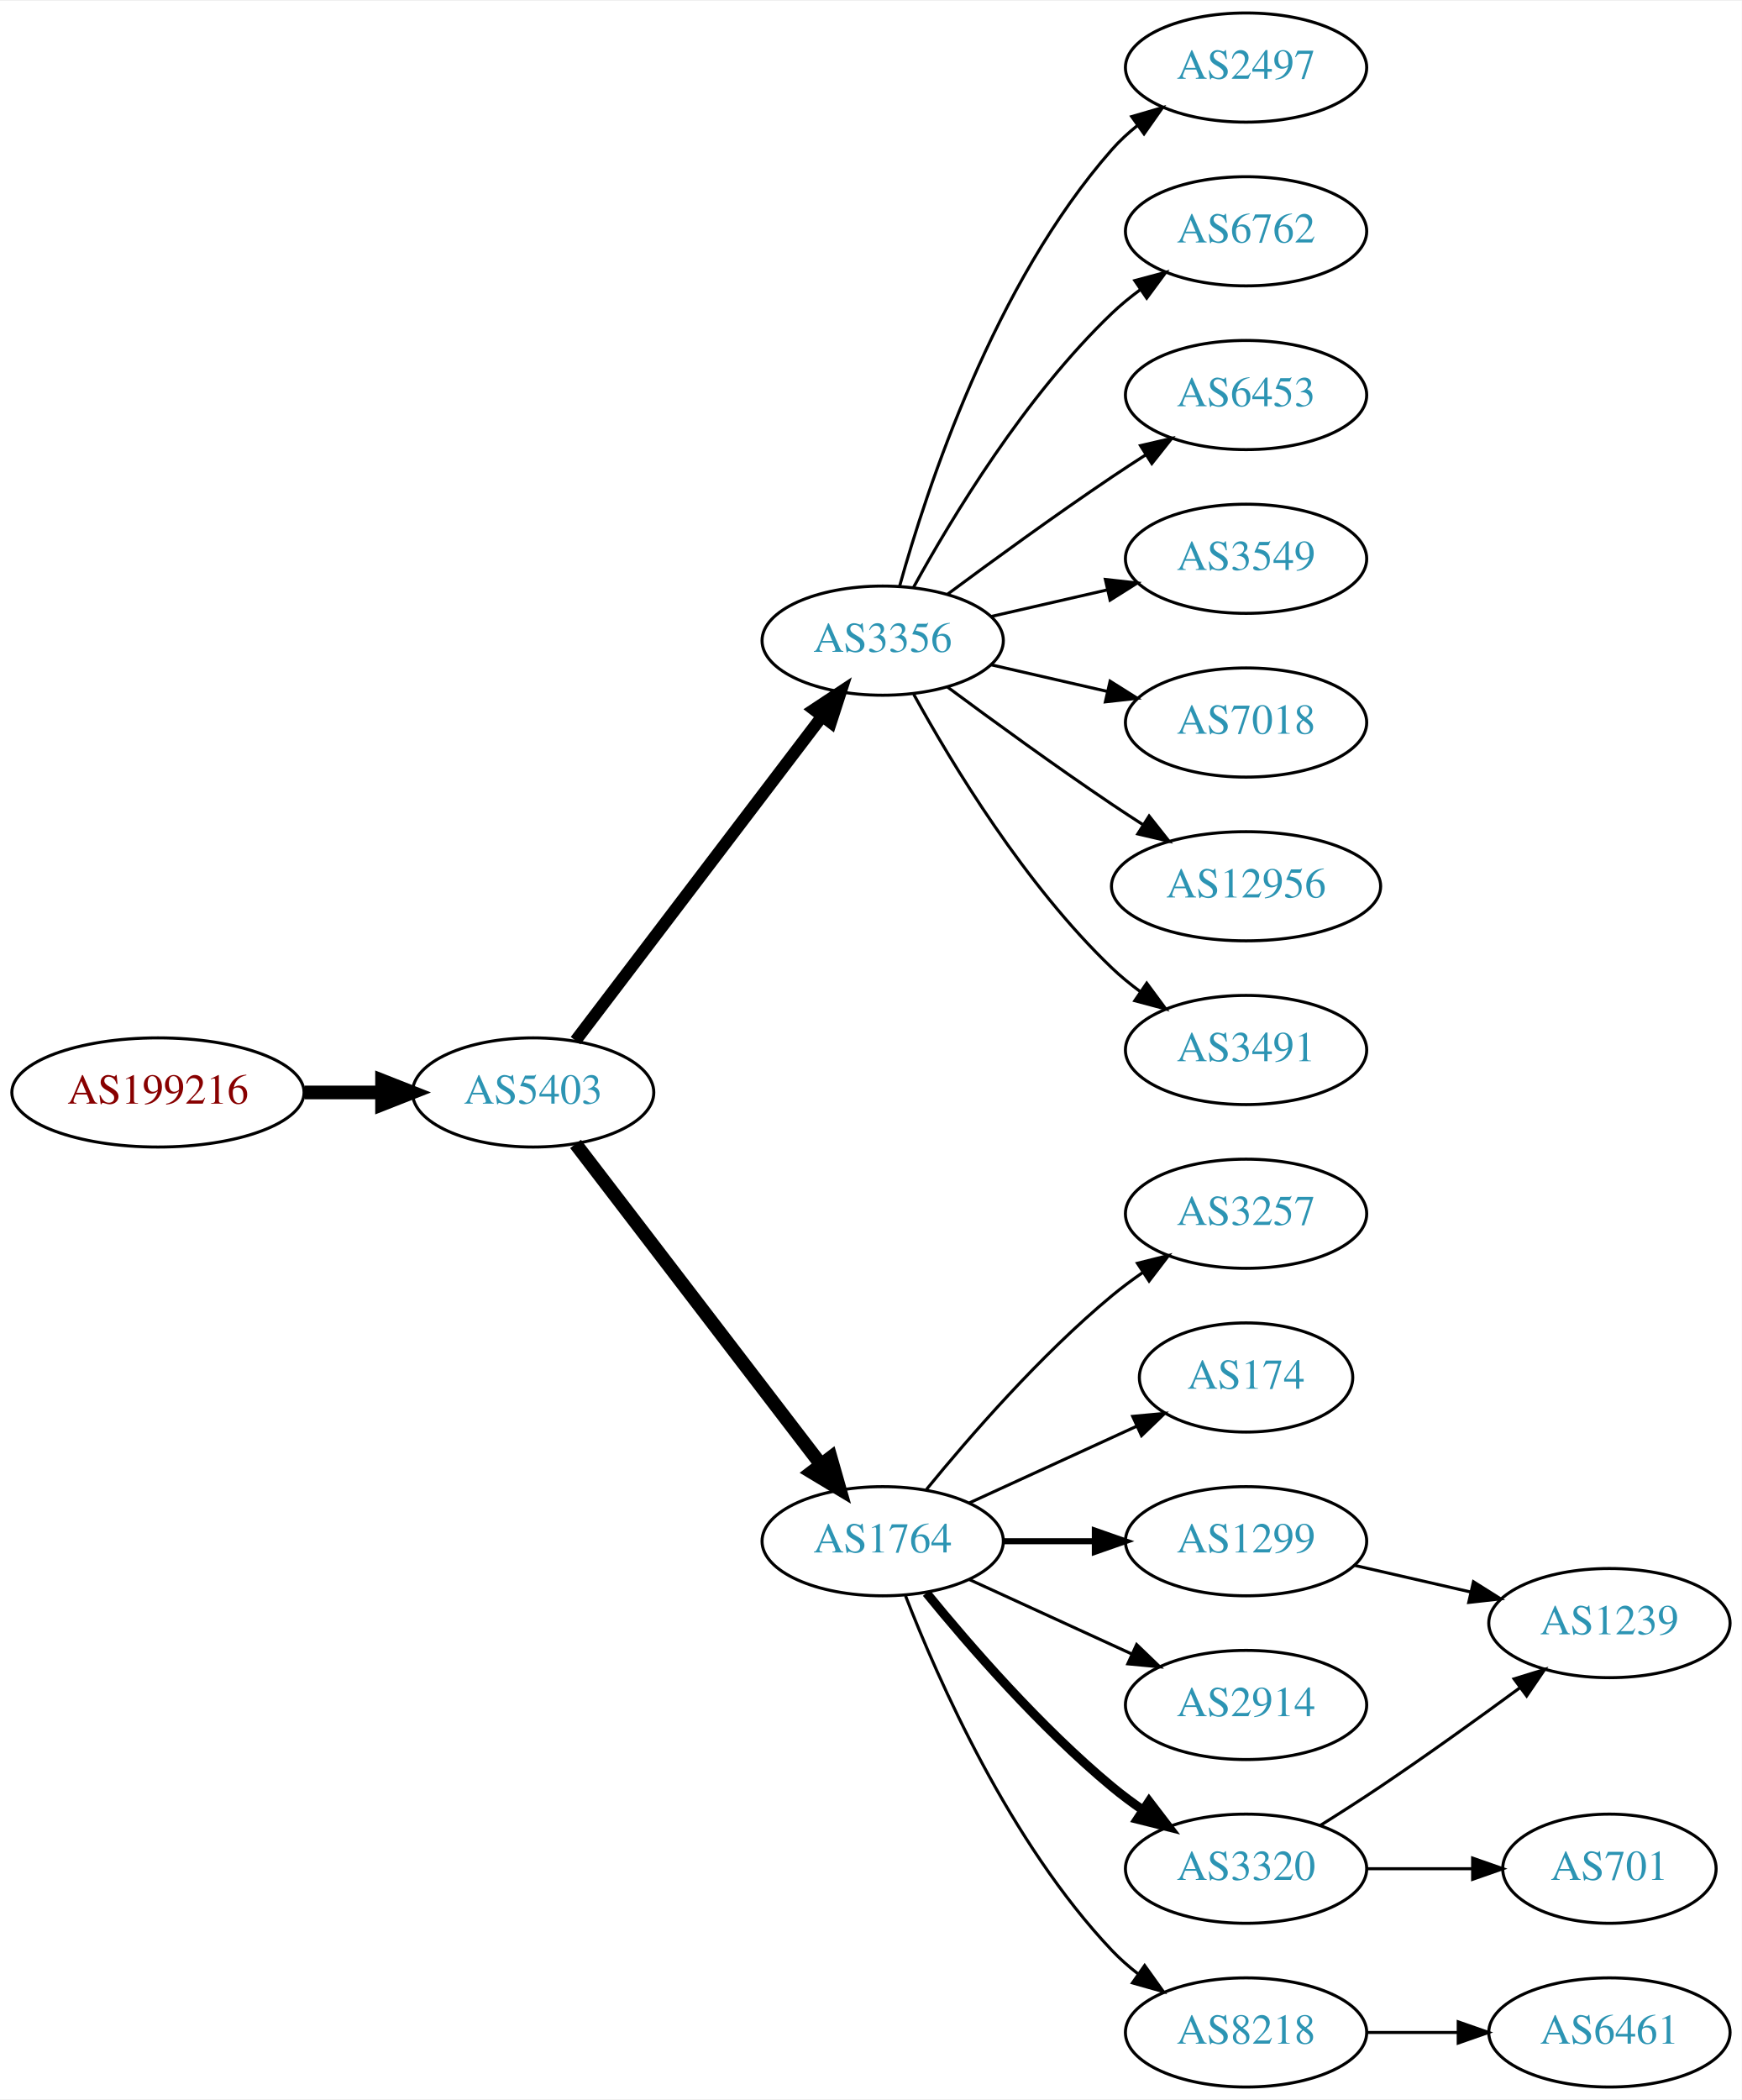
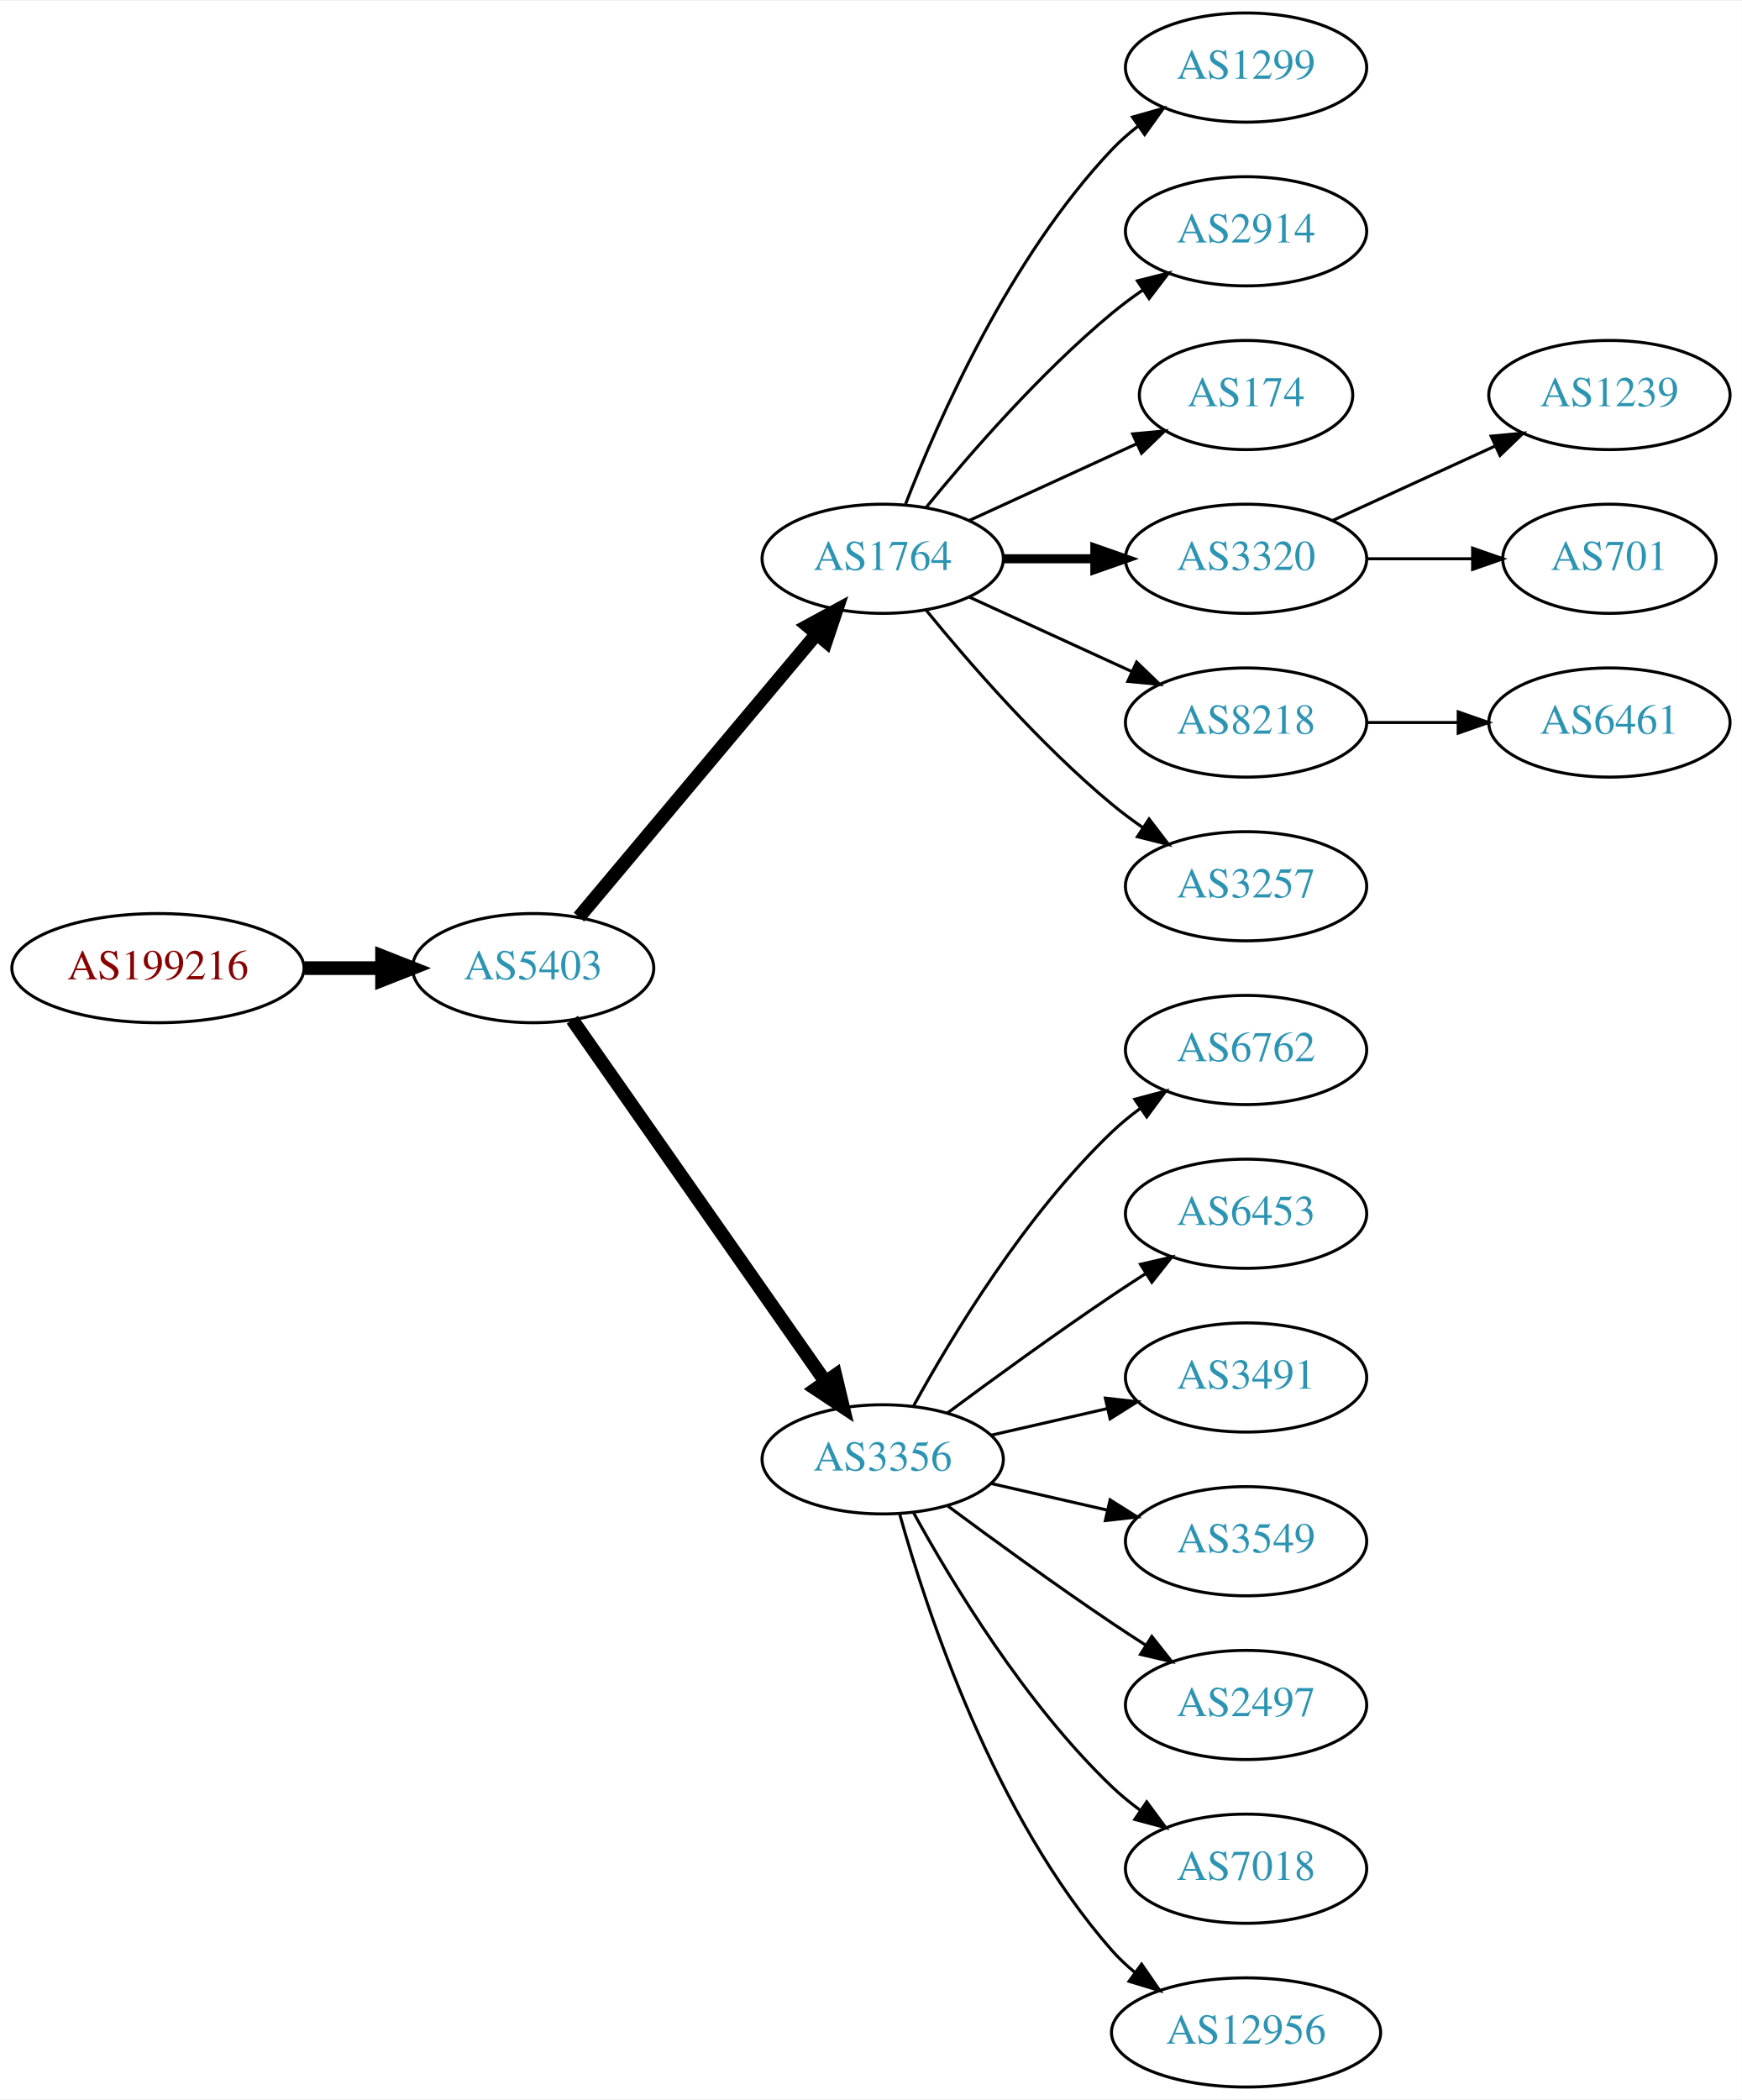
<svg xmlns="http://www.w3.org/2000/svg" xmlns:xlink="http://www.w3.org/1999/xlink" width="574pt" height="692pt" viewBox="0.00 0.00 574.46 692.00">
  <g id="graph0" class="graph" transform="scale(1 1) rotate(0) translate(4 688)">
    <polygon fill="white" stroke="none" points="-4,4 -4,-688 570.463,-688 570.463,4 -4,4" />
    <g id="node1" class="node">
      <g id="a_node1">
        <a xlink:href="/asn/199216" xlink:title="AS199216 ~ Compass-Verlag GmbH [AT]">
-           <ellipse fill="#ffffff" stroke="black" cx="48.096" cy="-328" rx="48.192" ry="18" />
-           <text text-anchor="middle" x="48.096" y="-324.3" font-family="Times,serif" font-size="14.00" fill="#880000">AS199216</text>
+           <ellipse fill="#ffffff" stroke="black" cx="48.096" cy="-369" rx="48.192" ry="18" />
+           <text text-anchor="middle" x="48.096" y="-365.3" font-family="Times,serif" font-size="14.00" fill="#880000">AS199216</text>
        </a>
      </g>
    </g>
    <g id="node2" class="node">
      <g id="a_node2">
        <a xlink:href="/asn/5403" xlink:title="AS5403 ~ AS5403 [AT]">
-           <ellipse fill="#ffffff" stroke="black" cx="171.838" cy="-328" rx="39.794" ry="18" />
-           <text text-anchor="middle" x="171.838" y="-324.3" font-family="Times,serif" font-size="14.00" fill="#2c94b3">AS5403</text>
+           <ellipse fill="#ffffff" stroke="black" cx="171.838" cy="-369" rx="39.794" ry="18" />
+           <text text-anchor="middle" x="171.838" y="-365.3" font-family="Times,serif" font-size="14.00" fill="#2c94b3">AS5403</text>
        </a>
      </g>
    </g>
    <g id="edge1" class="edge">
-       <path fill="none" stroke="black" stroke-width="4.5" d="M96.513,-328C104.867,-328 113.577,-328 121.969,-328" />
-       <polygon fill="black" stroke="black" stroke-width="4.5" points="122.004,-331.938 132.004,-328 122.004,-324.063 122.004,-331.938" />
+       <path fill="none" stroke="black" stroke-width="4.5" d="M96.513,-369C104.867,-369 113.577,-369 121.969,-369" />
+       <polygon fill="black" stroke="black" stroke-width="4.5" points="122.004,-372.938 132.004,-369 122.004,-365.063 122.004,-372.938" />
    </g>
    <g id="node3" class="node">
      <g id="a_node3">
-         <a xlink:href="/asn/3356" xlink:title="AS3356 ~ Level 3 Parent, LLC [US]">
-           <ellipse fill="#ffffff" stroke="black" cx="287.131" cy="-477" rx="39.794" ry="18" />
-           <text text-anchor="middle" x="287.131" y="-473.3" font-family="Times,serif" font-size="14.00" fill="#2c94b3">AS3356</text>
+         <a xlink:href="/asn/1764" xlink:title="AS1764 ~ NEXTLAYER-AS [AT]">
+           <ellipse fill="#ffffff" stroke="black" cx="287.131" cy="-504" rx="39.794" ry="18" />
+           <text text-anchor="middle" x="287.131" y="-500.3" font-family="Times,serif" font-size="14.00" fill="#2c94b3">AS1764</text>
        </a>
      </g>
    </g>
    <g id="edge2" class="edge">
-       <path fill="none" stroke="black" stroke-width="4" d="M185.834,-345.092C205.81,-371.364 244.161,-421.802 267.217,-452.125" />
-       <polygon fill="black" stroke="black" stroke-width="4" points="264.448,-454.265 273.286,-460.107 270.02,-450.028 264.448,-454.265" />
+       <path fill="none" stroke="black" stroke-width="4.5" d="M186.958,-385.825C206.632,-409.269 242.436,-451.934 265.215,-479.076" />
+       <polygon fill="black" stroke="black" stroke-width="4.5" points="262.389,-481.834 271.833,-486.963 268.421,-476.772 262.389,-481.834" />
    </g>
    <g id="node4" class="node">
      <g id="a_node4">
-         <a xlink:href="/asn/1764" xlink:title="AS1764 ~ NEXTLAYER-AS [AT]">
-           <ellipse fill="#ffffff" stroke="black" cx="287.131" cy="-180" rx="39.794" ry="18" />
-           <text text-anchor="middle" x="287.131" y="-176.3" font-family="Times,serif" font-size="14.00" fill="#2c94b3">AS1764</text>
+         <a xlink:href="/asn/3356" xlink:title="AS3356 ~ Level 3 Parent, LLC [US]">
+           <ellipse fill="#ffffff" stroke="black" cx="287.131" cy="-207" rx="39.794" ry="18" />
+           <text text-anchor="middle" x="287.131" y="-203.3" font-family="Times,serif" font-size="14.00" fill="#2c94b3">AS3356</text>
        </a>
      </g>
    </g>
    <g id="edge3" class="edge">
-       <path fill="none" stroke="black" stroke-width="4.5" d="M185.834,-311.023C205.704,-285.066 243.753,-235.36 266.848,-205.191" />
-       <polygon fill="black" stroke="black" stroke-width="4.5" points="269.985,-207.569 272.937,-197.235 263.732,-202.783 269.985,-207.569" />
+       <path fill="none" stroke="black" stroke-width="4.5" d="M184.748,-351.969C204.67,-323.483 244.859,-266.015 268.209,-232.626" />
+       <polygon fill="black" stroke="black" stroke-width="4.5" points="271.535,-234.742 274.039,-224.29 265.082,-230.228 271.535,-234.742" />
    </g>
    <g id="node5" class="node">
      <g id="a_node5">
-         <a xlink:href="/asn/2497" xlink:title="AS2497 ~ Internet Initiative Japan Inc. [JP]">
+         <a xlink:href="/asn/1299" xlink:title="AS1299 ~ Telia Carrier [EU]">
          <ellipse fill="#ffffff" stroke="black" cx="406.973" cy="-666" rx="39.794" ry="18" />
-           <text text-anchor="middle" x="406.973" y="-662.3" font-family="Times,serif" font-size="14.00" fill="#2c94b3">AS2497</text>
+           <text text-anchor="middle" x="406.973" y="-662.3" font-family="Times,serif" font-size="14.00" fill="#2c94b3">AS1299</text>
        </a>
      </g>
    </g>
    <g id="edge4" class="edge">
-       <path fill="none" stroke="black" d="M292.704,-494.946C301.61,-526.995 323.894,-594.842 362.777,-639 365.261,-641.821 368.111,-644.449 371.137,-646.871" />
-       <polygon fill="black" stroke="black" points="369.254,-649.828 379.426,-652.791 373.322,-644.131 369.254,-649.828" />
+       <path fill="none" stroke="black" d="M294.654,-521.994C305.404,-549.728 329.062,-603.429 362.777,-639 365.363,-641.728 368.281,-644.294 371.349,-646.677" />
+       <polygon fill="black" stroke="black" points="369.503,-649.658 379.697,-652.543 373.527,-643.93 369.503,-649.658" />
    </g>
    <g id="node6" class="node">
      <g id="a_node6">
-         <a xlink:href="/asn/6762" xlink:title="AS6762 ~ TELECOM ITALIA SPARKLE S.p.A. [IT]">
+         <a xlink:href="/asn/2914" xlink:title="AS2914 ~ NTT America, Inc. [US]">
          <ellipse fill="#ffffff" stroke="black" cx="406.973" cy="-612" rx="39.794" ry="18" />
-           <text text-anchor="middle" x="406.973" y="-608.3" font-family="Times,serif" font-size="14.00" fill="#2c94b3">AS6762</text>
+           <text text-anchor="middle" x="406.973" y="-608.3" font-family="Times,serif" font-size="14.00" fill="#2c94b3">AS2914</text>
        </a>
      </g>
    </g>
    <g id="edge5" class="edge">
-       <path fill="none" stroke="black" d="M297.372,-494.713C309.918,-517.561 334.095,-557.611 362.777,-585 365.646,-587.739 368.834,-590.347 372.144,-592.785" />
-       <polygon fill="black" stroke="black" points="370.267,-595.742 380.503,-598.477 374.207,-589.956 370.267,-595.742" />
+       <path fill="none" stroke="black" d="M301.55,-521.065C315.665,-538.375 339.079,-565.345 362.777,-585 365.994,-587.668 369.494,-590.27 373.065,-592.741" />
+       <polygon fill="black" stroke="black" points="371.143,-595.666 381.421,-598.236 374.988,-589.817 371.143,-595.666" />
    </g>
    <g id="node7" class="node">
      <g id="a_node7">
-         <a xlink:href="/asn/6453" xlink:title="AS6453 ~ TATA COMMUNICATIONS (AMERICA) INC [US]">
-           <ellipse fill="#ffffff" stroke="black" cx="406.973" cy="-558" rx="39.794" ry="18" />
-           <text text-anchor="middle" x="406.973" y="-554.3" font-family="Times,serif" font-size="14.00" fill="#2c94b3">AS6453</text>
+         <a xlink:href="/asn/174" xlink:title="AS174 ~ Cogent Communications [US]">
+           <ellipse fill="#ffffff" stroke="black" cx="406.973" cy="-558" rx="35.194" ry="18" />
+           <text text-anchor="middle" x="406.973" y="-554.3" font-family="Times,serif" font-size="14.00" fill="#2c94b3">AS174</text>
        </a>
      </g>
    </g>
    <g id="edge6" class="edge">
-       <path fill="none" stroke="black" d="M308.461,-492.277C323.324,-503.304 344.068,-518.407 362.777,-531 366.326,-533.389 370.077,-535.839 373.825,-538.242" />
-       <polygon fill="black" stroke="black" points="372.151,-541.325 382.474,-543.712 375.893,-535.409 372.151,-541.325" />
+       <path fill="none" stroke="black" d="M315.76,-516.661C332.176,-524.183 353.158,-533.798 370.754,-541.861" />
+       <polygon fill="black" stroke="black" points="369.583,-545.174 380.132,-546.158 372.499,-538.811 369.583,-545.174" />
    </g>
    <g id="node8" class="node">
      <g id="a_node8">
-         <a xlink:href="/asn/3549" xlink:title="AS3549 ~ Level 3 Parent, LLC [US]">
+         <a xlink:href="/asn/3320" xlink:title="AS3320 ~ DTAG [DE]">
          <ellipse fill="#ffffff" stroke="black" cx="406.973" cy="-504" rx="39.794" ry="18" />
-           <text text-anchor="middle" x="406.973" y="-500.3" font-family="Times,serif" font-size="14.00" fill="#2c94b3">AS3549</text>
+           <text text-anchor="middle" x="406.973" y="-500.3" font-family="Times,serif" font-size="14.00" fill="#2c94b3">AS3320</text>
        </a>
      </g>
    </g>
    <g id="edge7" class="edge">
-       <path fill="none" stroke="black" d="M322.85,-484.955C334.85,-487.704 348.471,-490.825 361.164,-493.733" />
-       <polygon fill="black" stroke="black" points="360.566,-497.187 371.095,-496.009 362.129,-490.364 360.566,-497.187" />
+       <path fill="none" stroke="black" stroke-width="3" d="M327.044,-504C336.597,-504 346.947,-504 356.909,-504" />
+       <polygon fill="black" stroke="black" stroke-width="3" points="357.102,-507.5 367.102,-504 357.102,-500.5 357.102,-507.5" />
    </g>
    <g id="node9" class="node">
      <g id="a_node9">
-         <a xlink:href="/asn/7018" xlink:title="AS7018 ~ AT&amp;T Services, Inc. [US]">
+         <a xlink:href="/asn/8218" xlink:title="AS8218 ~ legacy Neotelecoms [FR]">
          <ellipse fill="#ffffff" stroke="black" cx="406.973" cy="-450" rx="39.794" ry="18" />
-           <text text-anchor="middle" x="406.973" y="-446.3" font-family="Times,serif" font-size="14.00" fill="#2c94b3">AS7018</text>
+           <text text-anchor="middle" x="406.973" y="-446.3" font-family="Times,serif" font-size="14.00" fill="#2c94b3">AS8218</text>
        </a>
      </g>
    </g>
    <g id="edge8" class="edge">
-       <path fill="none" stroke="black" d="M322.85,-469.045C334.85,-466.296 348.471,-463.175 361.164,-460.267" />
-       <polygon fill="black" stroke="black" points="362.129,-463.636 371.095,-457.991 360.566,-456.813 362.129,-463.636" />
+       <path fill="none" stroke="black" d="M315.76,-491.339C331.717,-484.027 351.987,-474.739 369.27,-466.819" />
+       <polygon fill="black" stroke="black" points="370.885,-469.929 378.518,-462.581 367.969,-463.565 370.885,-469.929" />
    </g>
    <g id="node10" class="node">
      <g id="a_node10">
-         <a xlink:href="/asn/12956" xlink:title="AS12956 ~ TELXIUS [ES]">
-           <ellipse fill="#ffffff" stroke="black" cx="406.973" cy="-396" rx="44.393" ry="18" />
-           <text text-anchor="middle" x="406.973" y="-392.3" font-family="Times,serif" font-size="14.00" fill="#2c94b3">AS12956</text>
+         <a xlink:href="/asn/3257" xlink:title="AS3257 ~ GTT [DE]">
+           <ellipse fill="#ffffff" stroke="black" cx="406.973" cy="-396" rx="39.794" ry="18" />
+           <text text-anchor="middle" x="406.973" y="-392.3" font-family="Times,serif" font-size="14.00" fill="#2c94b3">AS3257</text>
        </a>
      </g>
    </g>
    <g id="edge9" class="edge">
-       <path fill="none" stroke="black" d="M308.461,-461.723C323.324,-450.696 344.068,-435.593 362.777,-423 366.067,-420.785 369.53,-418.518 373.004,-416.285" />
-       <polygon fill="black" stroke="black" points="375.001,-419.163 381.572,-410.852 371.252,-413.252 375.001,-419.163" />
+       <path fill="none" stroke="black" d="M301.55,-486.935C315.665,-469.625 339.079,-442.655 362.777,-423 365.994,-420.332 369.494,-417.73 373.065,-415.259" />
+       <polygon fill="black" stroke="black" points="374.988,-418.183 381.421,-409.764 371.143,-412.334 374.988,-418.183" />
    </g>
    <g id="node11" class="node">
      <g id="a_node11">
-         <a xlink:href="/asn/3491" xlink:title="AS3491 ~ PCCW Global, Inc. [US]">
+         <a xlink:href="/asn/6762" xlink:title="AS6762 ~ TELECOM ITALIA SPARKLE S.p.A. [IT]">
          <ellipse fill="#ffffff" stroke="black" cx="406.973" cy="-342" rx="39.794" ry="18" />
-           <text text-anchor="middle" x="406.973" y="-338.3" font-family="Times,serif" font-size="14.00" fill="#2c94b3">AS3491</text>
+           <text text-anchor="middle" x="406.973" y="-338.3" font-family="Times,serif" font-size="14.00" fill="#2c94b3">AS6762</text>
        </a>
      </g>
    </g>
    <g id="edge10" class="edge">
-       <path fill="none" stroke="black" d="M297.372,-459.287C309.918,-436.439 334.095,-396.389 362.777,-369 365.646,-366.261 368.834,-363.653 372.144,-361.215" />
-       <polygon fill="black" stroke="black" points="374.207,-364.044 380.503,-355.523 370.267,-358.258 374.207,-364.044" />
+       <path fill="none" stroke="black" d="M297.372,-224.713C309.918,-247.561 334.095,-287.611 362.777,-315 365.646,-317.739 368.834,-320.347 372.144,-322.785" />
+       <polygon fill="black" stroke="black" points="370.267,-325.742 380.503,-328.477 374.207,-319.956 370.267,-325.742" />
    </g>
    <g id="node12" class="node">
      <g id="a_node12">
-         <a xlink:href="/asn/3257" xlink:title="AS3257 ~ GTT [DE]">
+         <a xlink:href="/asn/6453" xlink:title="AS6453 ~ TATA COMMUNICATIONS (AMERICA) INC [US]">
          <ellipse fill="#ffffff" stroke="black" cx="406.973" cy="-288" rx="39.794" ry="18" />
-           <text text-anchor="middle" x="406.973" y="-284.3" font-family="Times,serif" font-size="14.00" fill="#2c94b3">AS3257</text>
+           <text text-anchor="middle" x="406.973" y="-284.3" font-family="Times,serif" font-size="14.00" fill="#2c94b3">AS6453</text>
        </a>
      </g>
    </g>
    <g id="edge11" class="edge">
-       <path fill="none" stroke="black" d="M301.55,-197.065C315.665,-214.375 339.079,-241.345 362.777,-261 365.994,-263.668 369.494,-266.27 373.065,-268.741" />
-       <polygon fill="black" stroke="black" points="371.143,-271.666 381.421,-274.236 374.988,-265.817 371.143,-271.666" />
+       <path fill="none" stroke="black" d="M308.461,-222.277C323.324,-233.304 344.068,-248.407 362.777,-261 366.326,-263.389 370.077,-265.839 373.825,-268.242" />
+       <polygon fill="black" stroke="black" points="372.151,-271.325 382.474,-273.712 375.893,-265.409 372.151,-271.325" />
    </g>
    <g id="node13" class="node">
      <g id="a_node13">
-         <a xlink:href="/asn/174" xlink:title="AS174 ~ Cogent Communications [US]">
-           <ellipse fill="#ffffff" stroke="black" cx="406.973" cy="-234" rx="35.194" ry="18" />
-           <text text-anchor="middle" x="406.973" y="-230.3" font-family="Times,serif" font-size="14.00" fill="#2c94b3">AS174</text>
+         <a xlink:href="/asn/3491" xlink:title="AS3491 ~ PCCW Global, Inc. [US]">
+           <ellipse fill="#ffffff" stroke="black" cx="406.973" cy="-234" rx="39.794" ry="18" />
+           <text text-anchor="middle" x="406.973" y="-230.3" font-family="Times,serif" font-size="14.00" fill="#2c94b3">AS3491</text>
        </a>
      </g>
    </g>
    <g id="edge12" class="edge">
-       <path fill="none" stroke="black" d="M315.76,-192.661C332.176,-200.183 353.158,-209.798 370.754,-217.861" />
-       <polygon fill="black" stroke="black" points="369.583,-221.174 380.132,-222.158 372.499,-214.811 369.583,-221.174" />
+       <path fill="none" stroke="black" d="M322.85,-214.955C334.85,-217.704 348.471,-220.825 361.164,-223.733" />
+       <polygon fill="black" stroke="black" points="360.566,-227.187 371.095,-226.009 362.129,-220.364 360.566,-227.187" />
    </g>
    <g id="node14" class="node">
      <g id="a_node14">
-         <a xlink:href="/asn/1299" xlink:title="AS1299 ~ Telia Carrier [EU]">
+         <a xlink:href="/asn/3549" xlink:title="AS3549 ~ Level 3 Parent, LLC [US]">
          <ellipse fill="#ffffff" stroke="black" cx="406.973" cy="-180" rx="39.794" ry="18" />
-           <text text-anchor="middle" x="406.973" y="-176.3" font-family="Times,serif" font-size="14.00" fill="#2c94b3">AS1299</text>
+           <text text-anchor="middle" x="406.973" y="-176.3" font-family="Times,serif" font-size="14.00" fill="#2c94b3">AS3549</text>
        </a>
      </g>
    </g>
    <g id="edge13" class="edge">
-       <path fill="none" stroke="black" stroke-width="2" d="M327.044,-180C336.597,-180 346.947,-180 356.909,-180" />
-       <polygon fill="black" stroke="black" stroke-width="2" points="357.102,-183.5 367.102,-180 357.102,-176.5 357.102,-183.5" />
+       <path fill="none" stroke="black" d="M322.85,-199.045C334.85,-196.296 348.471,-193.175 361.164,-190.267" />
+       <polygon fill="black" stroke="black" points="362.129,-193.636 371.095,-187.991 360.566,-186.813 362.129,-193.636" />
    </g>
    <g id="node15" class="node">
      <g id="a_node15">
-         <a xlink:href="/asn/2914" xlink:title="AS2914 ~ NTT America, Inc. [US]">
+         <a xlink:href="/asn/2497" xlink:title="AS2497 ~ Internet Initiative Japan Inc. [JP]">
          <ellipse fill="#ffffff" stroke="black" cx="406.973" cy="-126" rx="39.794" ry="18" />
-           <text text-anchor="middle" x="406.973" y="-122.3" font-family="Times,serif" font-size="14.00" fill="#2c94b3">AS2914</text>
+           <text text-anchor="middle" x="406.973" y="-122.3" font-family="Times,serif" font-size="14.00" fill="#2c94b3">AS2497</text>
        </a>
      </g>
    </g>
    <g id="edge14" class="edge">
-       <path fill="none" stroke="black" d="M315.76,-167.339C331.717,-160.027 351.987,-150.739 369.27,-142.819" />
-       <polygon fill="black" stroke="black" points="370.885,-145.929 378.518,-138.581 367.969,-139.565 370.885,-145.929" />
+       <path fill="none" stroke="black" d="M308.461,-191.723C323.324,-180.696 344.068,-165.593 362.777,-153 366.326,-150.611 370.077,-148.161 373.825,-145.758" />
+       <polygon fill="black" stroke="black" points="375.893,-148.591 382.474,-140.288 372.151,-142.675 375.893,-148.591" />
    </g>
    <g id="node16" class="node">
      <g id="a_node16">
-         <a xlink:href="/asn/3320" xlink:title="AS3320 ~ DTAG [DE]">
+         <a xlink:href="/asn/7018" xlink:title="AS7018 ~ AT&amp;T Services, Inc. [US]">
          <ellipse fill="#ffffff" stroke="black" cx="406.973" cy="-72" rx="39.794" ry="18" />
-           <text text-anchor="middle" x="406.973" y="-68.3" font-family="Times,serif" font-size="14.00" fill="#2c94b3">AS3320</text>
+           <text text-anchor="middle" x="406.973" y="-68.3" font-family="Times,serif" font-size="14.00" fill="#2c94b3">AS7018</text>
        </a>
      </g>
    </g>
    <g id="edge15" class="edge">
-       <path fill="none" stroke="black" stroke-width="3" d="M301.55,-162.935C315.665,-145.625 339.079,-118.655 362.777,-99 365.994,-96.332 369.494,-93.73 373.065,-91.259" />
-       <polygon fill="black" stroke="black" stroke-width="3" points="374.988,-94.183 381.421,-85.764 371.143,-88.334 374.988,-94.183" />
+       <path fill="none" stroke="black" d="M297.372,-189.287C309.918,-166.439 334.095,-126.389 362.777,-99 365.646,-96.261 368.834,-93.653 372.144,-91.215" />
+       <polygon fill="black" stroke="black" points="374.207,-94.044 380.503,-85.523 370.267,-88.258 374.207,-94.044" />
    </g>
    <g id="node17" class="node">
      <g id="a_node17">
-         <a xlink:href="/asn/8218" xlink:title="AS8218 ~ legacy Neotelecoms [FR]">
-           <ellipse fill="#ffffff" stroke="black" cx="406.973" cy="-18" rx="39.794" ry="18" />
-           <text text-anchor="middle" x="406.973" y="-14.3" font-family="Times,serif" font-size="14.00" fill="#2c94b3">AS8218</text>
+         <a xlink:href="/asn/12956" xlink:title="AS12956 ~ TELXIUS [ES]">
+           <ellipse fill="#ffffff" stroke="black" cx="406.973" cy="-18" rx="44.393" ry="18" />
+           <text text-anchor="middle" x="406.973" y="-14.3" font-family="Times,serif" font-size="14.00" fill="#2c94b3">AS12956</text>
        </a>
      </g>
    </g>
    <g id="edge16" class="edge">
-       <path fill="none" stroke="black" d="M294.654,-162.006C305.404,-134.272 329.062,-80.571 362.777,-45 365.363,-42.272 368.281,-39.706 371.349,-37.323" />
-       <polygon fill="black" stroke="black" points="373.527,-40.069 379.697,-31.457 369.503,-34.342 373.527,-40.069" />
+       <path fill="none" stroke="black" d="M292.704,-189.054C301.61,-157.005 323.894,-89.158 362.777,-45 365.068,-42.399 367.669,-39.962 370.432,-37.699" />
+       <polygon fill="black" stroke="black" points="372.511,-40.514 378.526,-31.792 368.385,-34.86 372.511,-40.514" />
    </g>
    <g id="node18" class="node">
      <g id="a_node18">
        <a xlink:href="/asn/1239" xlink:title="AS1239 ~ Sprint [US]">
-           <ellipse fill="#ffffff" stroke="black" cx="526.816" cy="-153" rx="39.794" ry="18" />
-           <text text-anchor="middle" x="526.816" y="-149.3" font-family="Times,serif" font-size="14.00" fill="#2c94b3">AS1239</text>
+           <ellipse fill="#ffffff" stroke="black" cx="526.816" cy="-558" rx="39.794" ry="18" />
+           <text text-anchor="middle" x="526.816" y="-554.3" font-family="Times,serif" font-size="14.00" fill="#2c94b3">AS1239</text>
        </a>
      </g>
    </g>
    <g id="edge17" class="edge">
-       <path fill="none" stroke="black" d="M442.693,-172.045C454.693,-169.296 468.314,-166.175 481.006,-163.267" />
-       <polygon fill="black" stroke="black" points="481.972,-166.636 490.938,-160.991 480.409,-159.813 481.972,-166.636" />
-     </g>
-     <g id="edge19" class="edge">
-       <path fill="none" stroke="black" d="M431.473,-86.288C437.915,-90.312 444.86,-94.753 451.17,-99 466.663,-109.429 483.553,-121.579 497.341,-131.709" />
-       <polygon fill="black" stroke="black" points="495.362,-134.599 505.486,-137.723 499.52,-128.967 495.362,-134.599" />
+       <path fill="none" stroke="black" d="M435.602,-516.661C451.559,-523.973 471.83,-533.261 489.113,-541.181" />
+       <polygon fill="black" stroke="black" points="487.811,-544.435 498.36,-545.419 490.727,-538.071 487.811,-544.435" />
    </g>
    <g id="node19" class="node">
      <g id="a_node19">
        <a xlink:href="/asn/701" xlink:title="AS701 ~ UUNET [US]">
-           <ellipse fill="#ffffff" stroke="black" cx="526.816" cy="-72" rx="35.194" ry="18" />
-           <text text-anchor="middle" x="526.816" y="-68.3" font-family="Times,serif" font-size="14.00" fill="#2c94b3">AS701</text>
+           <ellipse fill="#ffffff" stroke="black" cx="526.816" cy="-504" rx="35.194" ry="18" />
+           <text text-anchor="middle" x="526.816" y="-500.3" font-family="Times,serif" font-size="14.00" fill="#2c94b3">AS701</text>
        </a>
      </g>
    </g>
    <g id="edge18" class="edge">
-       <path fill="none" stroke="black" d="M446.886,-72C457.973,-72 470.132,-72 481.515,-72" />
-       <polygon fill="black" stroke="black" points="481.697,-75.5 491.696,-72 481.696,-68.5 481.697,-75.5" />
+       <path fill="none" stroke="black" d="M446.886,-504C457.973,-504 470.132,-504 481.515,-504" />
+       <polygon fill="black" stroke="black" points="481.697,-507.5 491.696,-504 481.696,-500.5 481.697,-507.5" />
    </g>
    <g id="node20" class="node">
      <g id="a_node20">
        <a xlink:href="/asn/6461" xlink:title="AS6461 ~ Zayo Bandwidth [US]">
-           <ellipse fill="#ffffff" stroke="black" cx="526.816" cy="-18" rx="39.794" ry="18" />
-           <text text-anchor="middle" x="526.816" y="-14.3" font-family="Times,serif" font-size="14.00" fill="#2c94b3">AS6461</text>
-         </a>
-       </g>
-     </g>
-     <g id="edge20" class="edge">
-       <path fill="none" stroke="black" d="M446.886,-18C456.439,-18 466.789,-18 476.752,-18" />
-       <polygon fill="black" stroke="black" points="476.944,-21.5 486.944,-18 476.944,-14.5 476.944,-21.5" />
+           <ellipse fill="#ffffff" stroke="black" cx="526.816" cy="-450" rx="39.794" ry="18" />
+           <text text-anchor="middle" x="526.816" y="-446.3" font-family="Times,serif" font-size="14.00" fill="#2c94b3">AS6461</text>
+         </a>
+       </g>
+     </g>
+     <g id="edge19" class="edge">
+       <path fill="none" stroke="black" d="M446.886,-450C456.439,-450 466.789,-450 476.752,-450" />
+       <polygon fill="black" stroke="black" points="476.944,-453.5 486.944,-450 476.944,-446.5 476.944,-453.5" />
    </g>
  </g>
</svg>
